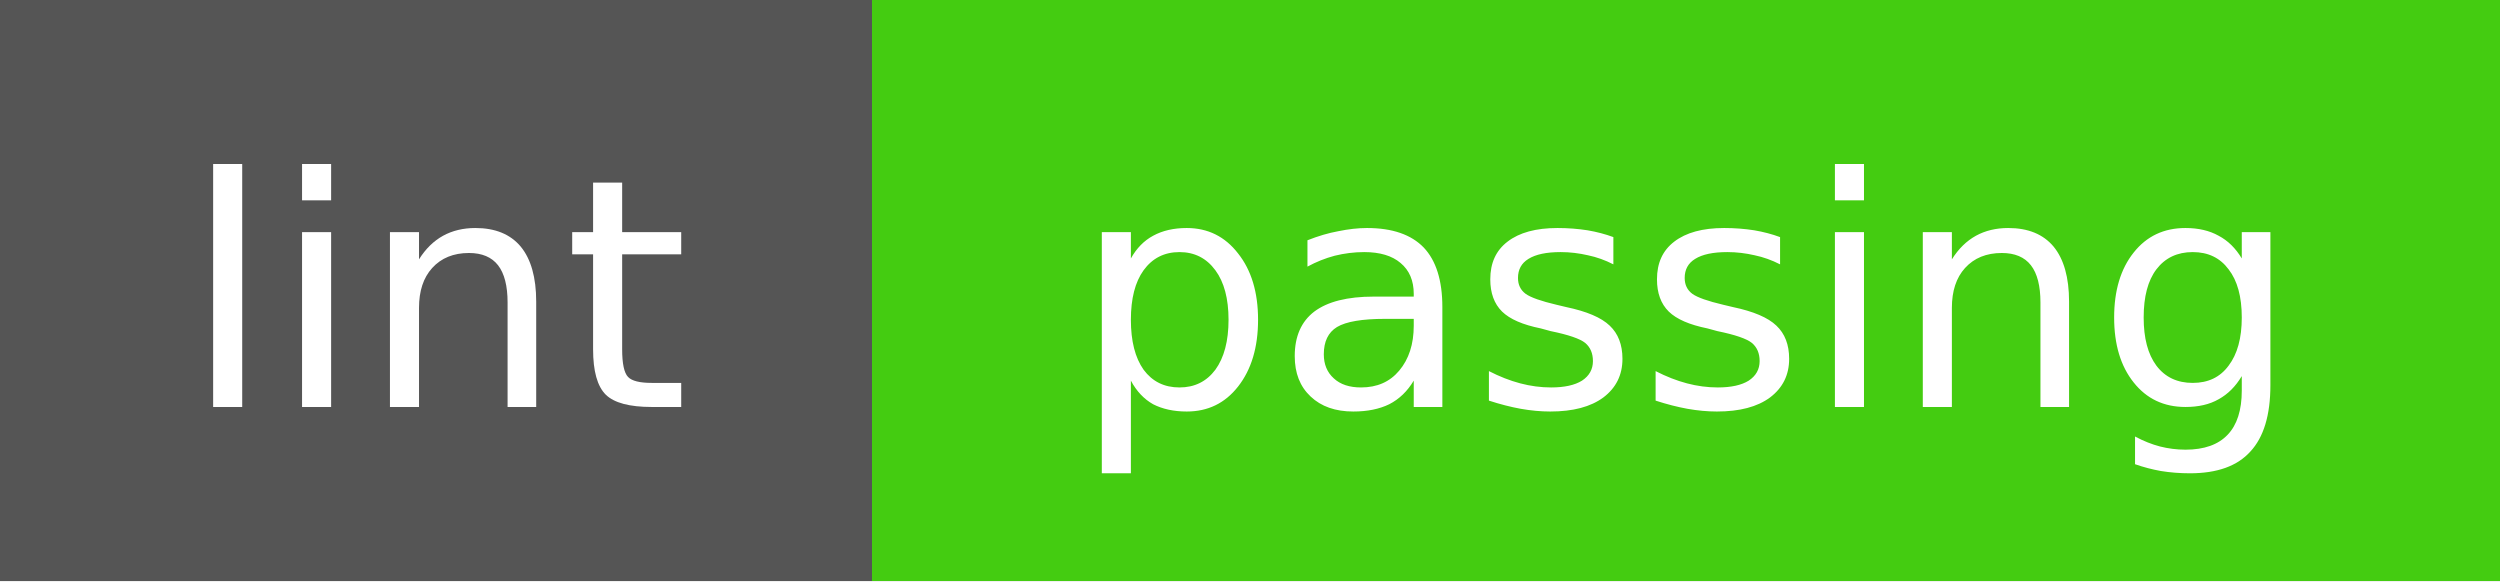
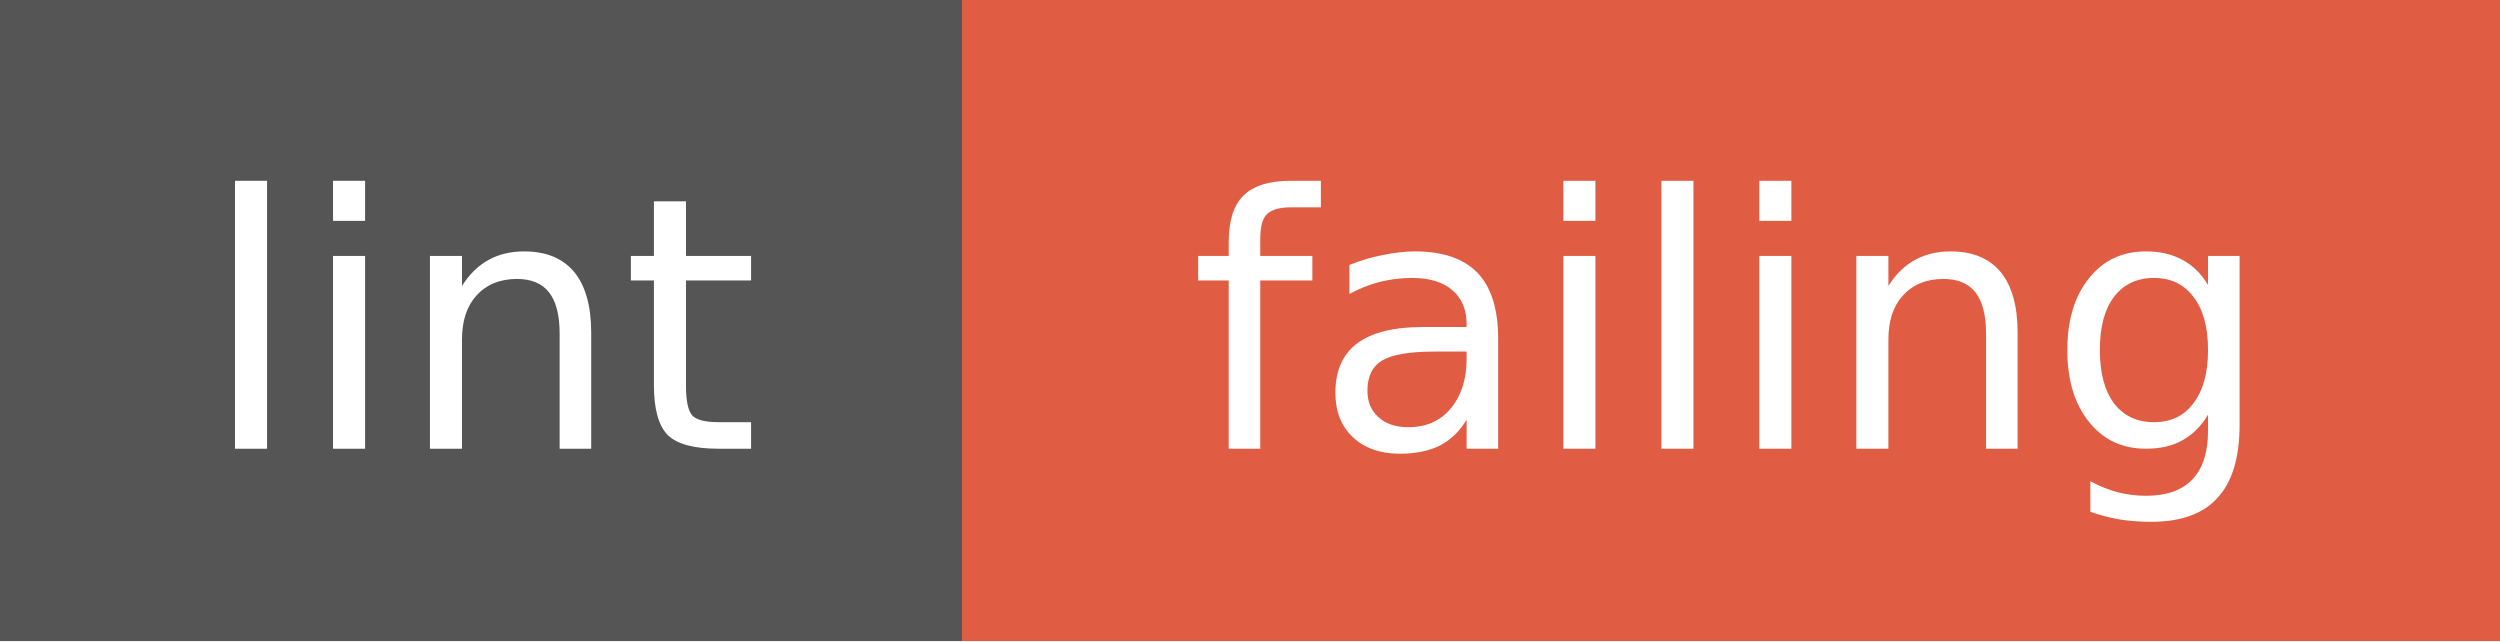
- <svg xmlns="http://www.w3.org/2000/svg" width="86" height="20">
+ <svg xmlns="http://www.w3.org/2000/svg" width="78" height="20">
  <g shape-rendering="crispEdges">
    <rect width="30" height="20" fill="#555555" />
-     <rect x="30" width="56" height="20" fill="#4c1" />
+     <rect x="30" width="48" height="20" fill="#e05d44" />
  </g>
  <g fill="#FFFFFF" text-anchor="middle" font-family="Verdana,Geneva,DejaVu Sans,sans-serif" text-rendering="geometricPrecision" font-size="11">
    <text x="15.0" y="14" fill="#FFFFFF">lint</text>
-     <text x="58.0" y="14" fill="#FFFFFF">passing</text>
+     <text x="54.0" y="14" fill="#FFFFFF">failing</text>
  </g>
</svg>
